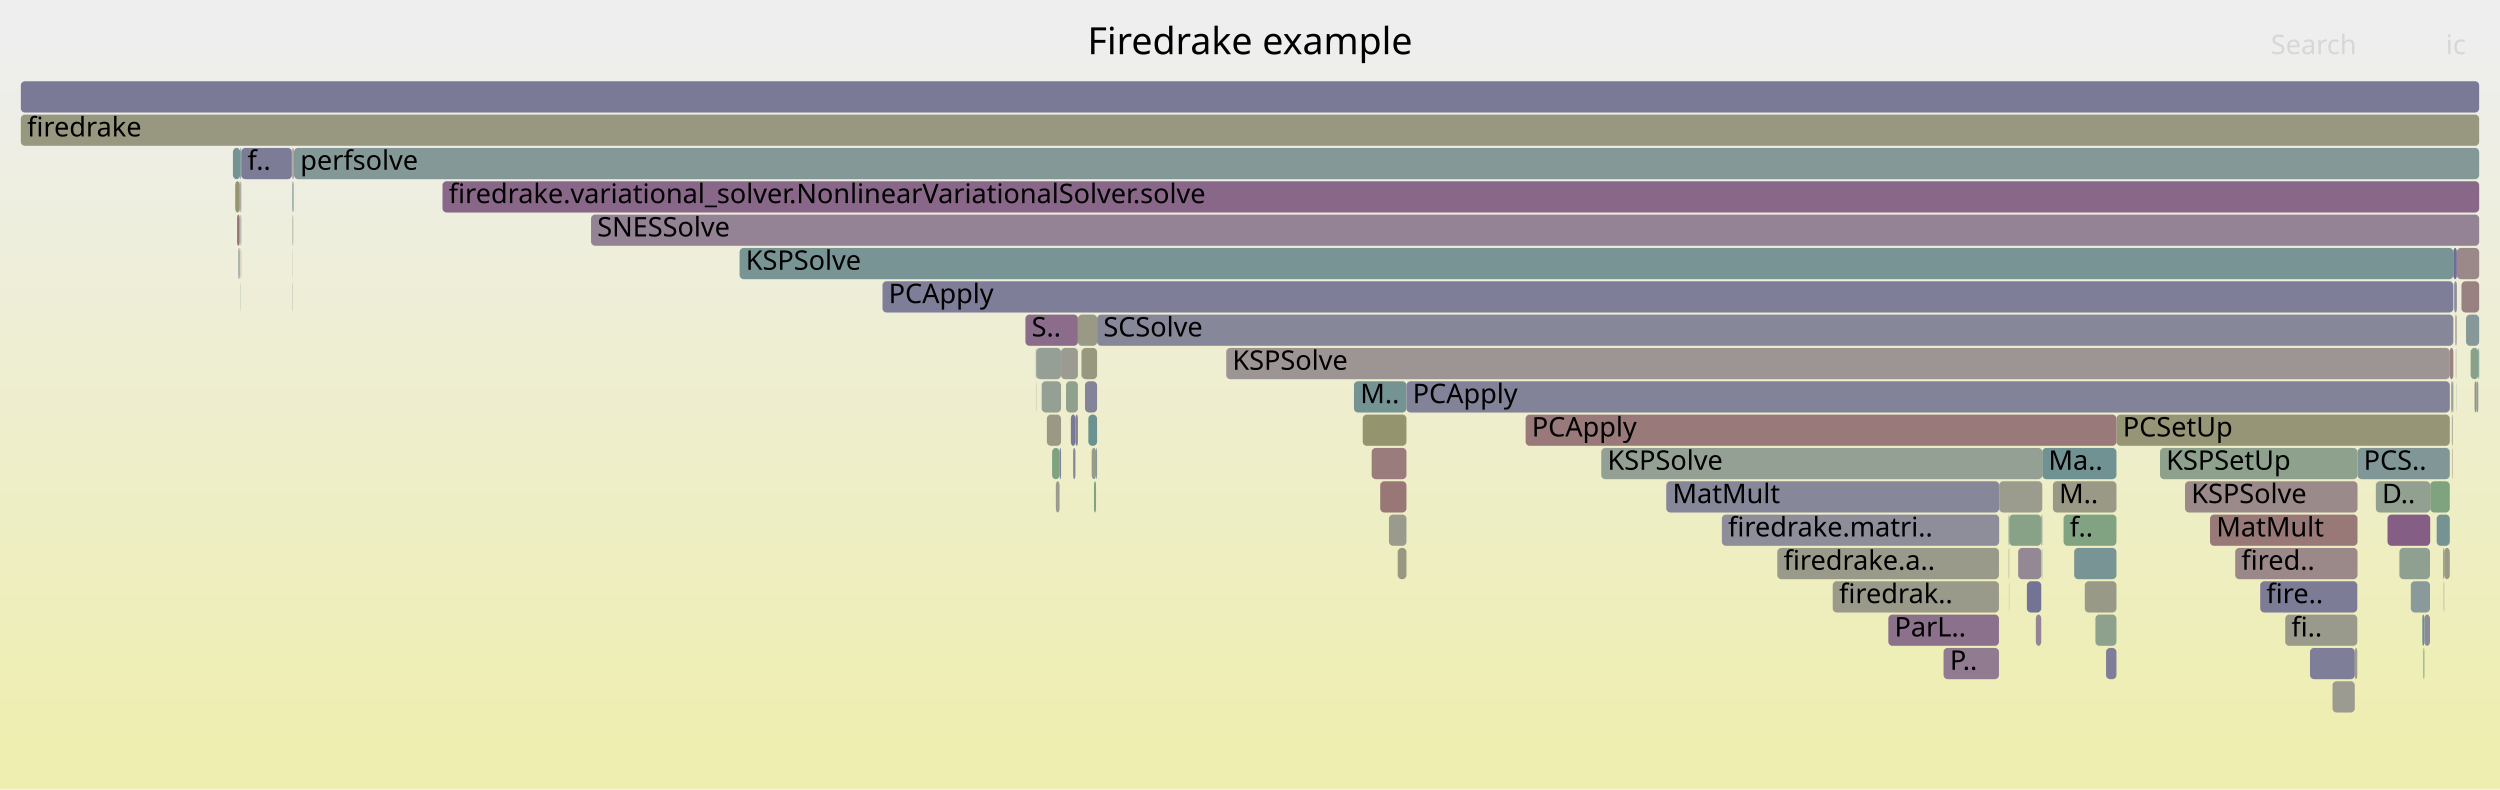
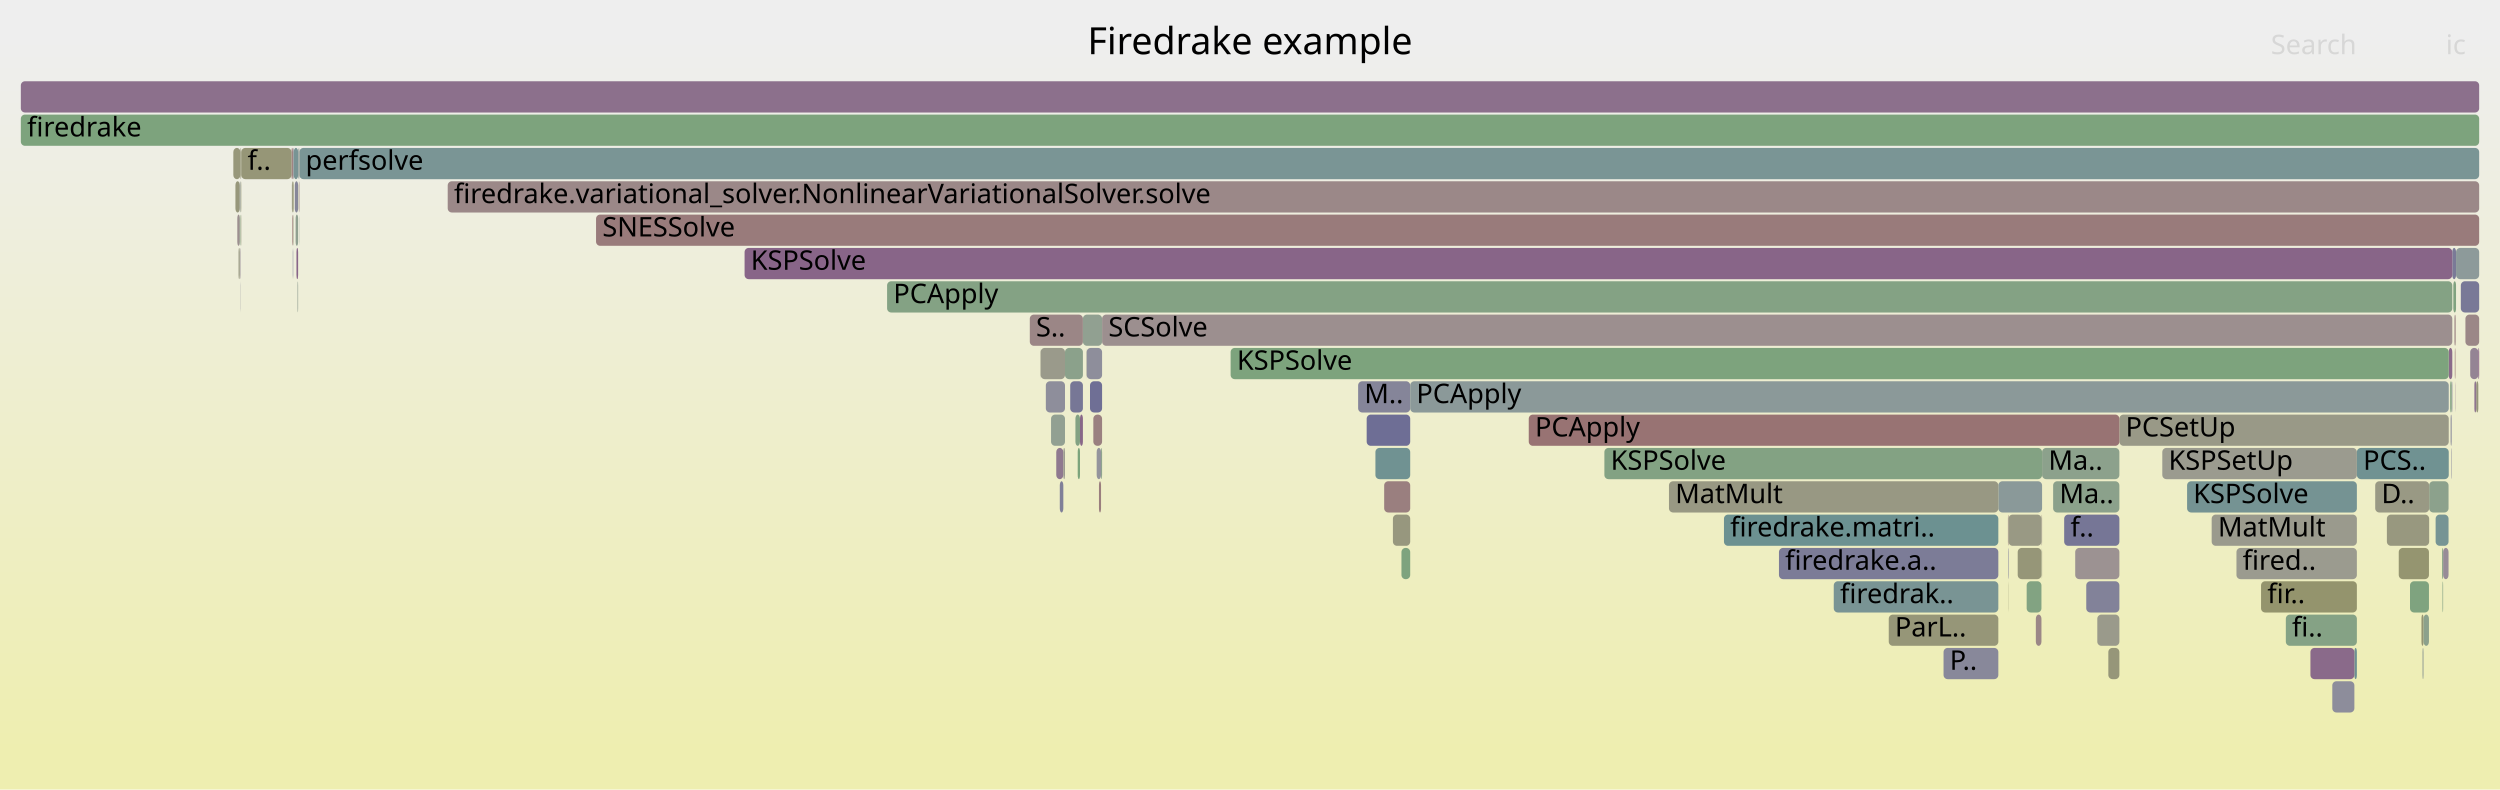
<svg xmlns="http://www.w3.org/2000/svg" version="1.1" width="1200" height="379" viewBox="0 0 1200 379">
  <defs>
    <linearGradient id="background" y1="0" y2="1" x1="0" x2="0">
      <stop stop-color="#eeeeee" offset="5%" />
      <stop stop-color="#eeeeb0" offset="95%" />
    </linearGradient>
  </defs>
  <style type="text/css">
	text { font-family:Verdana; font-size:13px; fill:rgb(0,0,0); }
	#search, #ignorecase { opacity:0.1; cursor:pointer; }
	#search:hover, #search.show, #ignorecase:hover, #ignorecase.show { opacity:1; }
	#subtitle { text-anchor:middle; font-color:rgb(160,160,160); }
	#title { text-anchor:middle; font-size:18px}
	#unzoom { cursor:pointer; }
	#frames &gt; *:hover { stroke:black; stroke-width:0.5; cursor:pointer; }
	.hide { display:none; }
	.parent { opacity:0.5; }
</style>
  <rect x="0.0" y="0" width="1200.0" height="379.0" fill="url(#background)" />
  <text id="title" x="600.00" y="26">Firedrake example</text>
  <text id="details" x="10.00" y="361"> </text>
  <text id="unzoom" x="10.00" y="26" class="hide">Reset Zoom</text>
  <text id="search" x="1090.00" y="26">Search</text>
  <text id="ignorecase" x="1174.00" y="26">ic</text>
  <text id="matched" x="1090.00" y="361"> </text>
  <g id="frames">
    <g>
-       <rect x="662.5" y="231" width="12.6" height="15.0" fill="rgb(152.942,119.221,119.221)" rx="2" ry="2" />
-       <text x="665.55" y="241.5" />
-     </g>
-     <g>
-       <rect x="141.1" y="71" width="1048.9" height="15.0" fill="rgb(133.247,151.583,151.583)" rx="2" ry="2" />
-       <text x="144.12" y="81.5">perfsolve</text>
-     </g>
-     <g>
-       <rect x="212.4" y="87" width="977.6" height="15.0" fill="rgb(136.52,102.957,136.52)" rx="2" ry="2" />
-       <text x="215.40" y="97.5">firedrake.variational_solver.NonlinearVariationalSolver.solve</text>
-     </g>
-     <g>
-       <rect x="355.0" y="119" width="822.6" height="15.0" fill="rgb(119.699,148.07,148.07)" rx="2" ry="2" />
-       <text x="357.96" y="129.5">KSPSolve</text>
-     </g>
-     <g>
-       <rect x="588.6" y="167" width="587.3" height="15.0" fill="rgb(156.678,147.867,147.867)" rx="2" ry="2" />
-       <text x="591.56" y="177.5">KSPSolve</text>
-     </g>
-     <g>
-       <rect x="1096.9" y="295" width="34.6" height="15.0" fill="rgb(154.369,154.369,140.405)" rx="2" ry="2" />
-       <text x="1099.85" y="305.5">fi..</text>
-     </g>
-     <g>
-       <rect x="1130.3" y="311" width="1.2" height="15.0" fill="rgb(154.979,154.979,143.359)" rx="2" ry="2" />
-       <text x="1133.31" y="321.5" />
-     </g>
-     <g>
-       <rect x="826.5" y="247" width="133.1" height="15.0" fill="rgb(142.276,142.276,154.957)" rx="2" ry="2" />
-       <text x="829.46" y="257.5">firedrake.matri..</text>
-     </g>
-     <g>
-       <rect x="1060.8" y="247" width="70.8" height="15.0" fill="rgb(153.068,120.189,120.189)" rx="2" ry="2" />
-       <text x="1063.84" y="257.5">MatMult</text>
-     </g>
-     <g>
-       <rect x="516.2" y="199" width="1.2" height="15.0" fill="rgb(130.164,130.164,152.612)" rx="2" ry="2" />
-       <text x="519.18" y="209.5" />
-     </g>
-     <g>
-       <rect x="1010.9" y="311" width="5.0" height="15.0" fill="rgb(125.874,125.874,151.782)" rx="2" ry="2" />
-       <text x="1013.86" y="321.5" />
-     </g>
-     <g>
-       <rect x="141.0" y="87" width="0.1" height="15.0" fill="rgb(123.963,123.963,151.412)" rx="2" ry="2" />
-       <text x="143.96" y="97.5" />
-     </g>
-     <g>
-       <rect x="515.1" y="215" width="1.1" height="15.0" fill="rgb(134.589,134.589,153.469)" rx="2" ry="2" />
-       <text x="518.11" y="225.5" />
-     </g>
-     <g>
-       <rect x="654.1" y="199" width="21.0" height="15.0" fill="rgb(148.333,148.333,111.154)" rx="2" ry="2" />
-       <text x="657.15" y="209.5" />
-     </g>
-     <g>
-       <rect x="115.3" y="71" width="0.5" height="15.0" fill="rgb(118.162,147.672,147.672)" rx="2" ry="2" />
-       <text x="118.32" y="81.5" />
-     </g>
-     <g>
-       <rect x="1108.8" y="311" width="21.5" height="15.0" fill="rgb(125.931,125.931,151.793)" rx="2" ry="2" />
-       <text x="1111.84" y="321.5" />
-     </g>
-     <g>
-       <rect x="526.1" y="215" width="0.5" height="15.0" fill="rgb(125.387,149.545,149.545)" rx="2" ry="2" />
-       <text x="529.08" y="225.5" />
-     </g>
-     <g>
-       <rect x="1187.8" y="183" width="0.8" height="15.0" fill="rgb(148.078,148.078,109.914)" rx="2" ry="2" />
-       <text x="1190.75" y="193.5" />
-     </g>
-     <g>
-       <rect x="115.8" y="71" width="24.3" height="15.0" fill="rgb(124.219,124.219,151.462)" rx="2" ry="2" />
-       <text x="118.78" y="81.5">f..</text>
-     </g>
-     <g>
-       <rect x="112.9" y="87" width="2.1" height="15.0" fill="rgb(148.708,148.708,112.967)" rx="2" ry="2" />
-       <text x="115.86" y="97.5" />
-     </g>
-     <g>
-       <rect x="141.0" y="103" width="0.1" height="15.0" fill="rgb(152.875,152.875,133.166)" rx="2" ry="2" />
-       <text x="144.02" y="113.5" />
-     </g>
-     <g>
-       <rect x="1173.0" y="279" width="0.2" height="15.0" fill="rgb(135.233,135.233,153.593)" rx="2" ry="2" />
-       <text x="1176.00" y="289.5" />
-     </g>
-     <g>
-       <rect x="985.4" y="231" width="30.5" height="15.0" fill="rgb(152.785,152.785,132.729)" rx="2" ry="2" />
-       <text x="988.36" y="241.5">M..</text>
-     </g>
-     <g>
-       <rect x="1176.5" y="183" width="0.2" height="15.0" fill="rgb(113.718,146.52,146.52)" rx="2" ry="2" />
-       <text x="1179.51" y="193.5" />
-     </g>
-     <g>
-       <rect x="649.9" y="183" width="25.2" height="15.0" fill="rgb(116.243,147.174,147.174)" rx="2" ry="2" />
-       <text x="652.94" y="193.5">M..</text>
-     </g>
-     <g>
-       <rect x="1181.5" y="135" width="8.5" height="15.0" fill="rgb(154.212,128.955,128.955)" rx="2" ry="2" />
-       <text x="1184.46" y="145.5" />
-     </g>
-     <g>
-       <rect x="519.1" y="167" width="0.1" height="15.0" fill="rgb(137.808,106.258,137.808)" rx="2" ry="2" />
-       <text x="522.10" y="177.5" />
-     </g>
-     <g>
-       <rect x="140.9" y="71" width="0.2" height="15.0" fill="rgb(152.438,115.359,115.359)" rx="2" ry="2" />
-       <text x="143.90" y="81.5" />
-     </g>
-     <g>
-       <rect x="1072.9" y="263" width="58.7" height="15.0" fill="rgb(155.138,136.059,136.059)" rx="2" ry="2" />
-       <text x="1075.85" y="273.5">fired..</text>
-     </g>
-     <g>
-       <rect x="675.1" y="183" width="500.8" height="15.0" fill="rgb(130.015,130.015,152.584)" rx="2" ry="2" />
-       <text x="678.09" y="193.5">PCApply</text>
-     </g>
-     <g>
-       <rect x="115.0" y="87" width="0.3" height="15.0" fill="rgb(113.13,146.367,146.367)" rx="2" ry="2" />
-       <text x="118.02" y="97.5" />
-     </g>
-     <g>
-       <rect x="1177.6" y="119" width="1.7" height="15.0" fill="rgb(110.329,110.329,148.773)" rx="2" ry="2" />
-       <text x="1180.58" y="129.5" />
-     </g>
-     <g>
-       <rect x="980.1" y="263" width="0.2" height="15.0" fill="rgb(144.188,160.249,144.188)" rx="2" ry="2" />
-       <text x="983.10" y="273.5" />
-     </g>
-     <g>
-       <rect x="514.0" y="199" width="2.2" height="15.0" fill="rgb(120.173,120.173,150.679)" rx="2" ry="2" />
-       <text x="517.02" y="209.5" />
-     </g>
-     <g>
-       <rect x="980.0" y="247" width="0.3" height="15.0" fill="rgb(129.354,129.354,152.456)" rx="2" ry="2" />
-       <text x="982.99" y="257.5" />
-     </g>
-     <g>
-       <rect x="670.9" y="263" width="4.2" height="15.0" fill="rgb(151.82,151.82,128.052)" rx="2" ry="2" />
-       <text x="673.92" y="273.5" />
-     </g>
-     <g>
-       <rect x="1177.1" y="215" width="0.2" height="15.0" fill="rgb(153.417,122.864,122.864)" rx="2" ry="2" />
-       <text x="1180.14" y="225.5" />
-     </g>
-     <g>
-       <rect x="115.7" y="119" width="0.1" height="15.0" fill="rgb(155.146,155.146,144.171)" rx="2" ry="2" />
-       <text x="118.65" y="129.5" />
-     </g>
-     <g>
-       <rect x="1169.6" y="247" width="6.3" height="15.0" fill="rgb(116.948,147.357,147.357)" rx="2" ry="2" />
-       <text x="1172.64" y="257.5" />
-     </g>
-     <g>
-       <rect x="1178.0" y="135" width="1.3" height="15.0" fill="rgb(141.339,141.339,154.775)" rx="2" ry="2" />
-       <text x="1181.05" y="145.5" />
-     </g>
-     <g>
-       <rect x="1162.7" y="295" width="1.0" height="15.0" fill="rgb(107.207,144.831,144.831)" rx="2" ry="2" />
-       <text x="1165.66" y="305.5" />
-     </g>
-     <g>
-       <rect x="1178.8" y="167" width="0.2" height="15.0" fill="rgb(138.107,152.843,152.843)" rx="2" ry="2" />
-       <text x="1181.81" y="177.5" />
-     </g>
-     <g>
-       <rect x="1166.5" y="231" width="9.4" height="15.0" fill="rgb(126.674,163.1,126.674)" rx="2" ry="2" />
-       <text x="1169.53" y="241.5" />
-     </g>
-     <g>
-       <rect x="497.2" y="167" width="0.2" height="15.0" fill="rgb(134.44,134.44,153.44)" rx="2" ry="2" />
-       <text x="500.18" y="177.5" />
-     </g>
-     <g>
-       <rect x="964.4" y="247" width="15.4" height="15.0" fill="rgb(135.022,161.741,135.022)" rx="2" ry="2" />
-       <text x="967.44" y="257.5" />
-     </g>
-     <g>
-       <rect x="990.5" y="247" width="25.4" height="15.0" fill="rgb(129.178,162.692,129.178)" rx="2" ry="2" />
-       <text x="993.47" y="257.5">f..</text>
-     </g>
-     <g>
-       <rect x="1146.0" y="247" width="20.5" height="15.0" fill="rgb(133.121,94.249,133.121)" rx="2" ry="2" />
-       <text x="1148.98" y="257.5" />
-     </g>
-     <g>
-       <rect x="526.6" y="151" width="651.0" height="15.0" fill="rgb(135.141,135.141,153.576)" rx="2" ry="2" />
-       <text x="529.63" y="161.5">SCSolve</text>
-     </g>
-     <g>
-       <rect x="879.7" y="279" width="79.8" height="15.0" fill="rgb(153.77,153.77,137.501)" rx="2" ry="2" />
-       <text x="882.75" y="289.5">firedrak..</text>
-     </g>
-     <g>
-       <rect x="115.2" y="135" width="0.1" height="15.0" fill="rgb(112.707,146.257,146.257)" rx="2" ry="2" />
-       <text x="118.20" y="145.5" />
-     </g>
-     <g>
-       <rect x="1175.9" y="167" width="1.7" height="15.0" fill="rgb(154.333,129.886,129.886)" rx="2" ry="2" />
-       <text x="1178.95" y="177.5" />
-     </g>
-     <g>
-       <rect x="1119.6" y="327" width="10.7" height="15.0" fill="rgb(155.307,155.307,144.951)" rx="2" ry="2" />
-       <text x="1122.59" y="337.5" />
-     </g>
-     <g>
-       <rect x="524.0" y="215" width="2.1" height="15.0" fill="rgb(153.551,153.551,136.439)" rx="2" ry="2" />
-       <text x="527.02" y="225.5" />
-     </g>
-     <g>
-       <rect x="1048.8" y="231" width="82.8" height="15.0" fill="rgb(155.354,137.717,137.717)" rx="2" ry="2" />
-       <text x="1051.82" y="241.5">KSPSolve</text>
-     </g>
-     <g>
-       <rect x="1178.7" y="151" width="0.3" height="15.0" fill="rgb(130.792,150.946,150.946)" rx="2" ry="2" />
-       <text x="1181.74" y="161.5" />
-     </g>
-     <g>
-       <rect x="964.2" y="263" width="0.2" height="15.0" fill="rgb(154.939,134.532,134.532)" rx="2" ry="2" />
-       <text x="967.21" y="273.5" />
-     </g>
-     <g>
-       <rect x="509.3" y="167" width="8.1" height="15.0" fill="rgb(155.377,155.377,145.289)" rx="2" ry="2" />
-       <text x="512.32" y="177.5" />
-     </g>
-     <g>
-       <rect x="768.6" y="215" width="211.7" height="15.0" fill="rgb(148.215,159.593,148.215)" rx="2" ry="2" />
-       <text x="771.59" y="225.5">KSPSolve</text>
-     </g>
-     <g>
-       <rect x="972.9" y="279" width="6.9" height="15.0" fill="rgb(114.982,114.982,149.674)" rx="2" ry="2" />
-       <text x="975.93" y="289.5" />
-     </g>
-     <g>
-       <rect x="140.7" y="87" width="0.2" height="15.0" fill="rgb(154.634,132.194,132.194)" rx="2" ry="2" />
-       <text x="143.74" y="97.5" />
-     </g>
-     <g>
-       <rect x="115.1" y="119" width="0.2" height="15.0" fill="rgb(152.648,116.965,116.965)" rx="2" ry="2" />
-       <text x="118.14" y="129.5" />
-     </g>
-     <g>
-       <rect x="1172.8" y="263" width="0.4" height="15.0" fill="rgb(152.061,112.471,112.471)" rx="2" ry="2" />
-       <text x="1175.75" y="273.5" />
-     </g>
-     <g>
-       <rect x="964.1" y="247" width="0.3" height="15.0" fill="rgb(144.444,160.207,144.444)" rx="2" ry="2" />
-       <text x="967.10" y="257.5" />
-     </g>
-     <g>
-       <rect x="1176.9" y="199" width="0.4" height="15.0" fill="rgb(155.68,155.68,146.755)" rx="2" ry="2" />
-       <text x="1179.88" y="209.5" />
-     </g>
-     <g>
-       <rect x="497.4" y="167" width="11.9" height="15.0" fill="rgb(149.798,159.335,149.798)" rx="2" ry="2" />
-       <text x="500.45" y="177.5" />
-     </g>
-     <g>
-       <rect x="964.3" y="279" width="0.1" height="15.0" fill="rgb(142.742,118.902,142.742)" rx="2" ry="2" />
-       <text x="967.30" y="289.5" />
-     </g>
-     <g>
-       <rect x="283.7" y="103" width="906.3" height="15.0" fill="rgb(147.655,131.491,147.655)" rx="2" ry="2" />
-       <text x="286.68" y="113.5">SNESSolve</text>
-     </g>
-     <g>
-       <rect x="1140.4" y="231" width="26.1" height="15.0" fill="rgb(144.926,160.128,144.926)" rx="2" ry="2" />
-       <text x="1143.37" y="241.5">D..</text>
-     </g>
-     <g>
-       <rect x="1015.9" y="199" width="160.0" height="15.0" fill="rgb(149.773,149.773,118.13)" rx="2" ry="2" />
-       <text x="1018.95" y="209.5">PCSetUp</text>
-     </g>
-     <g>
-       <rect x="799.8" y="231" width="159.8" height="15.0" fill="rgb(135.367,135.367,153.619)" rx="2" ry="2" />
-       <text x="802.79" y="241.5">MatMult</text>
-     </g>
-     <g>
-       <rect x="1151.7" y="263" width="14.7" height="15.0" fill="rgb(144.313,160.228,144.313)" rx="2" ry="2" />
-       <text x="1154.66" y="273.5" />
-     </g>
-     <g>
-       <rect x="1163.2" y="311" width="0.5" height="15.0" fill="rgb(133.563,161.978,133.563)" rx="2" ry="2" />
-       <text x="1166.19" y="321.5" />
-     </g>
-     <g>
-       <rect x="111.8" y="71" width="3.5" height="15.0" fill="rgb(116.434,147.224,147.224)" rx="2" ry="2" />
-       <text x="114.84" y="81.5" />
-     </g>
-     <g>
-       <rect x="505.0" y="215" width="3.6" height="15.0" fill="rgb(127.11,163.029,127.11)" rx="2" ry="2" />
-       <text x="508.05" y="225.5" />
-     </g>
-     <g>
-       <rect x="1163.7" y="295" width="2.7" height="15.0" fill="rgb(138.049,138.049,154.139)" rx="2" ry="2" />
-       <text x="1166.68" y="305.5" />
-     </g>
-     <g>
-       <rect x="959.6" y="231" width="20.7" height="15.0" fill="rgb(154.757,154.757,142.286)" rx="2" ry="2" />
-       <text x="962.57" y="241.5" />
-     </g>
-     <g>
-       <rect x="732.3" y="199" width="283.6" height="15.0" fill="rgb(153.225,121.39,121.39)" rx="2" ry="2" />
-       <text x="735.26" y="209.5">PCApply</text>
-     </g>
-     <g>
-       <rect x="1176.7" y="183" width="0.6" height="15.0" fill="rgb(131.369,151.096,151.096)" rx="2" ry="2" />
-       <text x="1179.67" y="193.5" />
-     </g>
-     <g>
-       <rect x="1179.3" y="119" width="10.7" height="15.0" fill="rgb(155.227,136.737,136.737)" rx="2" ry="2" />
-       <text x="1182.26" y="129.5" />
-     </g>
-     <g>
-       <rect x="115.5" y="103" width="0.3" height="15.0" fill="rgb(144.721,144.721,155.43)" rx="2" ry="2" />
-       <text x="118.54" y="113.5" />
-     </g>
-     <g>
-       <rect x="115.1" y="103" width="0.2" height="15.0" fill="rgb(155.434,138.329,138.329)" rx="2" ry="2" />
-       <text x="118.08" y="113.5" />
-     </g>
-     <g>
-       <rect x="500.0" y="183" width="9.3" height="15.0" fill="rgb(147.567,159.698,147.567)" rx="2" ry="2" />
-       <text x="502.98" y="193.5" />
-     </g>
-     <g>
-       <rect x="1188.6" y="183" width="1.0" height="15.0" fill="rgb(146.605,155.046,155.046)" rx="2" ry="2" />
-       <text x="1191.64" y="193.5" />
-     </g>
-     <g>
-       <rect x="1178.9" y="183" width="0.1" height="15.0" fill="rgb(128.485,150.348,150.348)" rx="2" ry="2" />
-       <text x="1181.88" y="193.5" />
-     </g>
-     <g>
-       <rect x="1000.7" y="279" width="15.2" height="15.0" fill="rgb(153.357,153.357,135.497)" rx="2" ry="2" />
-       <text x="1003.67" y="289.5" />
-     </g>
-     <g>
-       <rect x="1173.2" y="263" width="2.7" height="15.0" fill="rgb(153.339,153.339,135.414)" rx="2" ry="2" />
-       <text x="1176.24" y="273.5" />
-     </g>
-     <g>
-       <rect x="115.4" y="87" width="0.4" height="15.0" fill="rgb(155.45,138.447,138.447)" rx="2" ry="2" />
-       <text x="118.43" y="97.5" />
-     </g>
-     <g>
-       <rect x="1157.2" y="279" width="9.2" height="15.0" fill="rgb(138.442,152.929,152.929)" rx="2" ry="2" />
-       <text x="1160.15" y="289.5" />
-     </g>
-     <g>
-       <rect x="140.4" y="119" width="0.1" height="15.0" fill="rgb(152.382,152.382,130.773)" rx="2" ry="2" />
-       <text x="143.36" y="129.5" />
-     </g>
-     <g>
-       <rect x="1131.6" y="215" width="44.3" height="15.0" fill="rgb(129.137,150.517,150.517)" rx="2" ry="2" />
-       <text x="1134.55" y="225.5">PCS..</text>
-     </g>
-     <g>
-       <rect x="977.2" y="295" width="2.6" height="15.0" fill="rgb(147.697,131.599,147.697)" rx="2" ry="2" />
-       <text x="980.19" y="305.5" />
-     </g>
-     <g>
-       <rect x="140.2" y="87" width="0.3" height="15.0" fill="rgb(120.913,148.385,148.385)" rx="2" ry="2" />
-       <text x="143.20" y="97.5" />
-     </g>
-     <g>
-       <rect x="979.9" y="263" width="0.1" height="15.0" fill="rgb(137.193,161.387,137.193)" rx="2" ry="2" />
-       <text x="982.85" y="273.5" />
-     </g>
-     <g>
-       <rect x="666.7" y="247" width="8.4" height="15.0" fill="rgb(154.393,154.393,140.522)" rx="2" ry="2" />
-       <text x="669.74" y="257.5" />
-     </g>
-     <g>
-       <rect x="1178.5" y="151" width="0.2" height="15.0" fill="rgb(145.712,154.814,154.814)" rx="2" ry="2" />
-       <text x="1181.52" y="161.5" />
-     </g>
-     <g>
-       <rect x="10.0" y="39" width="1180.0" height="15.0" fill="rgb(121.728,121.728,150.98)" rx="2" ry="2" />
+       <rect x="1176.0" y="183" width="0.1" height="15.0" fill="rgb(145.029,154.637,154.637)" rx="2" ry="2" />
+       <text x="1178.96" y="193.5" />
+     </g>
+     <g>
+       <rect x="142.8" y="135" width="0.3" height="15.0" fill="rgb(146.871,159.812,146.871)" rx="2" ry="2" />
+       <text x="145.75" y="145.5" />
+     </g>
+     <g>
+       <rect x="651.9" y="183" width="25.0" height="15.0" fill="rgb(132.922,132.922,153.146)" rx="2" ry="2" />
+       <text x="654.87" y="193.5">M..</text>
+     </g>
+     <g>
+       <rect x="1001.4" y="279" width="15.9" height="15.0" fill="rgb(130.275,130.275,152.634)" rx="2" ry="2" />
+       <text x="1004.42" y="289.5" />
+     </g>
+     <g>
+       <rect x="511.2" y="167" width="8.6" height="15.0" fill="rgb(138.896,161.11,138.896)" rx="2" ry="2" />
+       <text x="514.17" y="177.5" />
+     </g>
+     <g>
+       <rect x="524.8" y="199" width="4.2" height="15.0" fill="rgb(154.086,127.989,127.989)" rx="2" ry="2" />
+       <text x="527.82" y="209.5" />
+     </g>
+     <g>
+       <rect x="1178.4" y="167" width="0.2" height="15.0" fill="rgb(152.539,116.133,116.133)" rx="2" ry="2" />
+       <text x="1181.42" y="177.5" />
+     </g>
+     <g>
+       <rect x="1017.3" y="199" width="158.1" height="15.0" fill="rgb(153.318,153.318,135.312)" rx="2" ry="2" />
+       <text x="1020.27" y="209.5">PCSetUp</text>
+     </g>
+     <g>
+       <rect x="972.8" y="279" width="7.1" height="15.0" fill="rgb(129.625,162.619,129.625)" rx="2" ry="2" />
+       <text x="975.84" y="289.5" />
+     </g>
+     <g>
+       <rect x="1073.5" y="263" width="57.8" height="15.0" fill="rgb(154.949,154.949,143.214)" rx="2" ry="2" />
+       <text x="1076.48" y="273.5">fired..</text>
+     </g>
+     <g>
+       <rect x="113.0" y="87" width="2.1" height="15.0" fill="rgb(150.795,150.795,123.082)" rx="2" ry="2" />
+       <text x="116.02" y="97.5" />
+     </g>
+     <g>
+       <rect x="521.6" y="167" width="7.4" height="15.0" fill="rgb(142.284,142.284,154.958)" rx="2" ry="2" />
+       <text x="524.62" y="177.5" />
+     </g>
+     <g>
+       <rect x="1097.2" y="295" width="34.1" height="15.0" fill="rgb(132.736,162.113,132.736)" rx="2" ry="2" />
+       <text x="1100.15" y="305.5">fi..</text>
+     </g>
+     <g>
+       <rect x="963.9" y="263" width="0.2" height="15.0" fill="rgb(111.837,111.837,149.065)" rx="2" ry="2" />
+       <text x="966.93" y="273.5" />
+     </g>
+     <g>
+       <rect x="977.2" y="295" width="2.7" height="15.0" fill="rgb(155.065,135.497,135.497)" rx="2" ry="2" />
+       <text x="980.21" y="305.5" />
+     </g>
+     <g>
+       <rect x="1037.9" y="215" width="93.4" height="15.0" fill="rgb(154.967,154.967,143.3)" rx="2" ry="2" />
+       <text x="1040.90" y="225.5">KSPSetUp</text>
+     </g>
+     <g>
+       <rect x="1177.6" y="135" width="1.3" height="15.0" fill="rgb(128.468,162.808,128.468)" rx="2" ry="2" />
+       <text x="1180.59" y="145.5" />
+     </g>
+     <g>
+       <rect x="140.7" y="87" width="0.3" height="15.0" fill="rgb(148.196,148.196,110.489)" rx="2" ry="2" />
+       <text x="143.73" y="97.5" />
+     </g>
+     <g>
+       <rect x="140.6" y="71" width="0.4" height="15.0" fill="rgb(147.703,147.703,156.007)" rx="2" ry="2" />
+       <text x="143.65" y="81.5" />
+     </g>
+     <g>
+       <rect x="664.4" y="231" width="12.5" height="15.0" fill="rgb(153.985,127.217,127.217)" rx="2" ry="2" />
+       <text x="667.40" y="241.5" />
+     </g>
+     <g>
+       <rect x="140.1" y="87" width="0.5" height="15.0" fill="rgb(151.414,151.414,126.082)" rx="2" ry="2" />
+       <text x="143.08" y="97.5" />
+     </g>
+     <g>
+       <rect x="1166.0" y="231" width="9.3" height="15.0" fill="rgb(139.633,160.99,139.633)" rx="2" ry="2" />
+       <text x="1169.03" y="241.5" />
+     </g>
+     <g>
+       <rect x="286.1" y="103" width="903.9" height="15.0" fill="rgb(153.402,122.749,122.749)" rx="2" ry="2" />
+       <text x="289.14" y="113.5">SNESSolve</text>
+     </g>
+     <g>
+       <rect x="980.1" y="263" width="0.1" height="15.0" fill="rgb(153.524,123.687,123.687)" rx="2" ry="2" />
+       <text x="983.11" y="273.5" />
+     </g>
+     <g>
+       <rect x="507.0" y="215" width="3.4" height="15.0" fill="rgb(143.43,120.665,143.43)" rx="2" ry="2" />
+       <text x="509.99" y="225.5" />
+     </g>
+     <g>
+       <rect x="1172.4" y="279" width="0.3" height="15.0" fill="rgb(131.582,162.301,131.582)" rx="2" ry="2" />
+       <text x="1175.44" y="289.5" />
+     </g>
+     <g>
+       <rect x="513.7" y="183" width="6.1" height="15.0" fill="rgb(119.17,119.17,150.485)" rx="2" ry="2" />
+       <text x="516.69" y="193.5" />
+     </g>
+     <g>
+       <rect x="979.9" y="263" width="0.1" height="15.0" fill="rgb(131.826,162.261,131.826)" rx="2" ry="2" />
+       <text x="982.92" y="273.5" />
+     </g>
+     <g>
+       <rect x="10.0" y="39" width="1180.0" height="15.0" fill="rgb(140.089,112.104,140.089)" rx="2" ry="2" />
      <text x="13.00" y="49.5" />
    </g>
    <g>
-       <rect x="1177.3" y="183" width="0.3" height="15.0" fill="rgb(154.518,131.306,131.306)" rx="2" ry="2" />
-       <text x="1180.32" y="193.5" />
-     </g>
-     <g>
-       <rect x="114.4" y="119" width="0.6" height="15.0" fill="rgb(142.768,154.051,154.051)" rx="2" ry="2" />
-       <text x="117.41" y="129.5" />
-     </g>
-     <g>
-       <rect x="1179.0" y="151" width="0.2" height="15.0" fill="rgb(154.057,127.774,127.774)" rx="2" ry="2" />
-       <text x="1182.03" y="161.5" />
-     </g>
-     <g>
-       <rect x="658.4" y="215" width="16.7" height="15.0" fill="rgb(153.611,124.35,124.35)" rx="2" ry="2" />
-       <text x="661.35" y="225.5" />
-     </g>
-     <g>
-       <rect x="979.8" y="247" width="0.2" height="15.0" fill="rgb(140.548,153.475,153.475)" rx="2" ry="2" />
-       <text x="982.79" y="257.5" />
-     </g>
-     <g>
-       <rect x="906.4" y="295" width="53.1" height="15.0" fill="rgb(140.391,112.877,140.391)" rx="2" ry="2" />
-       <text x="909.36" y="305.5">ParL..</text>
-     </g>
-     <g>
-       <rect x="511.7" y="183" width="5.7" height="15.0" fill="rgb(142.789,160.476,142.789)" rx="2" ry="2" />
-       <text x="514.67" y="193.5" />
-     </g>
-     <g>
-       <rect x="932.9" y="311" width="26.6" height="15.0" fill="rgb(144.19,122.613,144.19)" rx="2" ry="2" />
-       <text x="935.94" y="321.5">P..</text>
-     </g>
-     <g>
-       <rect x="525.1" y="231" width="1.0" height="15.0" fill="rgb(129.867,162.58,129.867)" rx="2" ry="2" />
-       <text x="528.06" y="241.5" />
-     </g>
-     <g>
-       <rect x="140.1" y="71" width="0.4" height="15.0" fill="rgb(156.068,143.192,143.192)" rx="2" ry="2" />
-       <text x="143.12" y="81.5" />
-     </g>
-     <g>
-       <rect x="492.2" y="151" width="25.2" height="15.0" fill="rgb(139.043,109.423,139.043)" rx="2" ry="2" />
-       <text x="495.17" y="161.5">S..</text>
-     </g>
-     <g>
-       <rect x="10.0" y="55" width="1180.0" height="15.0" fill="rgb(151.773,151.773,127.824)" rx="2" ry="2" />
+       <rect x="1175.4" y="167" width="1.7" height="15.0" fill="rgb(137.742,106.089,137.742)" rx="2" ry="2" />
+       <text x="1178.36" y="177.5" />
+     </g>
+     <g>
+       <rect x="504.5" y="199" width="6.7" height="15.0" fill="rgb(145.588,160.02,145.588)" rx="2" ry="2" />
+       <text x="507.50" y="209.5" />
+     </g>
+     <g>
+       <rect x="1006.7" y="295" width="10.6" height="15.0" fill="rgb(154.075,154.075,138.978)" rx="2" ry="2" />
+       <text x="1009.71" y="305.5" />
+     </g>
+     <g>
+       <rect x="906.6" y="295" width="52.6" height="15.0" fill="rgb(150.236,150.236,120.372)" rx="2" ry="2" />
+       <text x="909.56" y="305.5">ParL..</text>
+     </g>
+     <g>
+       <rect x="1119.5" y="327" width="10.6" height="15.0" fill="rgb(140.704,140.704,154.652)" rx="2" ry="2" />
+       <text x="1122.54" y="337.5" />
+     </g>
+     <g>
+       <rect x="1130.1" y="311" width="1.2" height="15.0" fill="rgb(108.683,145.214,145.214)" rx="2" ry="2" />
+       <text x="1133.08" y="321.5" />
+     </g>
+     <g>
+       <rect x="494.3" y="151" width="25.5" height="15.0" fill="rgb(154.872,134.02,134.02)" rx="2" ry="2" />
+       <text x="497.28" y="161.5">S..</text>
+     </g>
+     <g>
+       <rect x="963.8" y="247" width="0.3" height="15.0" fill="rgb(154.174,128.67,128.67)" rx="2" ry="2" />
+       <text x="966.82" y="257.5" />
+     </g>
+     <g>
+       <rect x="1178.3" y="151" width="0.3" height="15.0" fill="rgb(155.258,136.976,136.976)" rx="2" ry="2" />
+       <text x="1181.34" y="161.5" />
+     </g>
+     <g>
+       <rect x="1185.7" y="167" width="3.9" height="15.0" fill="rgb(148.011,132.404,148.011)" rx="2" ry="2" />
+       <text x="1188.70" y="177.5" />
+     </g>
+     <g>
+       <rect x="1172.2" y="263" width="0.5" height="15.0" fill="rgb(135.124,161.724,135.124)" rx="2" ry="2" />
+       <text x="1175.20" y="273.5" />
+     </g>
+     <g>
+       <rect x="996.1" y="263" width="21.2" height="15.0" fill="rgb(156.383,145.601,145.601)" rx="2" ry="2" />
+       <text x="999.14" y="273.5" />
+     </g>
+     <g>
+       <rect x="979.9" y="247" width="0.1" height="15.0" fill="rgb(136.289,161.534,136.289)" rx="2" ry="2" />
+       <text x="982.86" y="257.5" />
+     </g>
+     <g>
+       <rect x="139.9" y="71" width="0.7" height="15.0" fill="rgb(153.299,121.962,121.962)" rx="2" ry="2" />
+       <text x="142.89" y="81.5" />
+     </g>
+     <g>
+       <rect x="1140.1" y="231" width="25.9" height="15.0" fill="rgb(152.578,152.578,131.726)" rx="2" ry="2" />
+       <text x="1143.10" y="241.5">D..</text>
+     </g>
+     <g>
+       <rect x="1189.6" y="167" width="0.4" height="15.0" fill="rgb(132.812,93.457,132.812)" rx="2" ry="2" />
+       <text x="1192.63" y="177.5" />
+     </g>
+     <g>
+       <rect x="115.4" y="71" width="0.4" height="15.0" fill="rgb(149.866,149.866,118.584)" rx="2" ry="2" />
+       <text x="118.38" y="81.5" />
+     </g>
+     <g>
+       <rect x="516.2" y="199" width="2.2" height="15.0" fill="rgb(130.85,162.42,130.85)" rx="2" ry="2" />
+       <text x="519.21" y="209.5" />
+     </g>
+     <g>
+       <rect x="853.9" y="263" width="105.3" height="15.0" fill="rgb(123.59,123.59,151.34)" rx="2" ry="2" />
+       <text x="856.89" y="273.5">firedrake.a..</text>
+     </g>
+     <g>
+       <rect x="113.9" y="103" width="1.2" height="15.0" fill="rgb(155.98,142.516,142.516)" rx="2" ry="2" />
+       <text x="116.92" y="113.5" />
+     </g>
+     <g>
+       <rect x="964.0" y="279" width="0.1" height="15.0" fill="rgb(149.464,149.464,116.632)" rx="2" ry="2" />
+       <text x="967.00" y="289.5" />
+     </g>
+     <g>
+       <rect x="1183.4" y="151" width="6.6" height="15.0" fill="rgb(154.969,134.76,134.76)" rx="2" ry="2" />
+       <text x="1186.43" y="161.5" />
+     </g>
+     <g>
+       <rect x="529.0" y="151" width="648.1" height="15.0" fill="rgb(156.014,142.777,142.777)" rx="2" ry="2" />
+       <text x="532.04" y="161.5">SCSolve</text>
+     </g>
+     <g>
+       <rect x="510.4" y="215" width="0.8" height="15.0" fill="rgb(154.947,154.947,143.204)" rx="2" ry="2" />
+       <text x="513.41" y="225.5" />
+     </g>
+     <g>
+       <rect x="1177.1" y="119" width="1.8" height="15.0" fill="rgb(122.039,122.039,151.04)" rx="2" ry="2" />
+       <text x="1180.08" y="129.5" />
+     </g>
+     <g>
+       <rect x="590.7" y="167" width="584.7" height="15.0" fill="rgb(125.273,163.328,125.273)" rx="2" ry="2" />
+       <text x="593.74" y="177.5">KSPSolve</text>
+     </g>
+     <g>
+       <rect x="990.8" y="247" width="26.5" height="15.0" fill="rgb(118.204,118.204,150.298)" rx="2" ry="2" />
+       <text x="993.84" y="257.5">f..</text>
+     </g>
+     <g>
+       <rect x="115.8" y="71" width="24.1" height="15.0" fill="rgb(149.904,149.904,118.764)" rx="2" ry="2" />
+       <text x="118.83" y="81.5">f..</text>
+     </g>
+     <g>
+       <rect x="1162.3" y="295" width="1.0" height="15.0" fill="rgb(149.088,149.088,114.81)" rx="2" ry="2" />
+       <text x="1165.33" y="305.5" />
+     </g>
+     <g>
+       <rect x="1176.8" y="183" width="0.3" height="15.0" fill="rgb(115.216,115.216,149.719)" rx="2" ry="2" />
+       <text x="1179.81" y="193.5" />
+     </g>
+     <g>
+       <rect x="1012.0" y="311" width="5.3" height="15.0" fill="rgb(150.443,150.443,121.376)" rx="2" ry="2" />
+       <text x="1014.99" y="321.5" />
+     </g>
+     <g>
+       <rect x="140.5" y="119" width="0.1" height="15.0" fill="rgb(121.555,121.555,150.946)" rx="2" ry="2" />
+       <text x="143.49" y="129.5" />
+     </g>
+     <g>
+       <rect x="115.3" y="135" width="0.1" height="15.0" fill="rgb(141.068,141.068,154.723)" rx="2" ry="2" />
+       <text x="118.26" y="145.5" />
+     </g>
+     <g>
+       <rect x="143.6" y="103" width="0.1" height="15.0" fill="rgb(141.804,160.637,141.804)" rx="2" ry="2" />
+       <text x="146.56" y="113.5" />
+     </g>
+     <g>
+       <rect x="1162.8" y="311" width="0.5" height="15.0" fill="rgb(149.341,159.41,149.341)" rx="2" ry="2" />
+       <text x="1165.82" y="321.5" />
+     </g>
+     <g>
+       <rect x="1188.6" y="183" width="1.0" height="15.0" fill="rgb(150.289,150.289,120.631)" rx="2" ry="2" />
+       <text x="1191.65" y="193.5" />
+     </g>
+     <g>
+       <rect x="959.2" y="231" width="21.0" height="15.0" fill="rgb(138.162,152.857,152.857)" rx="2" ry="2" />
+       <text x="962.22" y="241.5" />
+     </g>
+     <g>
+       <rect x="508.7" y="231" width="1.7" height="15.0" fill="rgb(126.745,126.745,151.951)" rx="2" ry="2" />
+       <text x="511.71" y="241.5" />
+     </g>
+     <g>
+       <rect x="140.8" y="103" width="0.2" height="15.0" fill="rgb(149.66,149.66,117.581)" rx="2" ry="2" />
+       <text x="143.80" y="113.5" />
+     </g>
+     <g>
+       <rect x="1109.0" y="311" width="21.1" height="15.0" fill="rgb(137.593,105.708,137.593)" rx="2" ry="2" />
+       <text x="1111.98" y="321.5" />
+     </g>
+     <g>
+       <rect x="1181.2" y="135" width="8.8" height="15.0" fill="rgb(120.954,120.954,150.83)" rx="2" ry="2" />
+       <text x="1184.16" y="145.5" />
+     </g>
+     <g>
+       <rect x="880.2" y="279" width="79.0" height="15.0" fill="rgb(121.319,148.49,148.49)" rx="2" ry="2" />
+       <text x="883.23" y="289.5">firedrak..</text>
+     </g>
+     <g>
+       <rect x="1061.6" y="247" width="69.7" height="15.0" fill="rgb(154.482,154.482,140.951)" rx="2" ry="2" />
+       <text x="1064.63" y="257.5">MatMult</text>
+     </g>
+     <g>
+       <rect x="502.0" y="183" width="9.2" height="15.0" fill="rgb(141.551,141.551,154.816)" rx="2" ry="2" />
+       <text x="505.01" y="193.5" />
+     </g>
+     <g>
+       <rect x="521.5" y="167" width="0.1" height="15.0" fill="rgb(152.537,152.537,131.524)" rx="2" ry="2" />
+       <text x="524.49" y="177.5" />
+     </g>
+     <g>
+       <rect x="1163.3" y="295" width="2.6" height="15.0" fill="rgb(139.531,161.007,139.531)" rx="2" ry="2" />
+       <text x="1166.27" y="305.5" />
+     </g>
+     <g>
+       <rect x="1131.3" y="215" width="44.1" height="15.0" fill="rgb(111.576,145.964,145.964)" rx="2" ry="2" />
+       <text x="1134.32" y="225.5">PCS..</text>
+     </g>
+     <g>
+       <rect x="527.5" y="231" width="1.0" height="15.0" fill="rgb(153.773,125.594,125.594)" rx="2" ry="2" />
+       <text x="530.46" y="241.5" />
+     </g>
+     <g>
+       <rect x="115.1" y="103" width="0.3" height="15.0" fill="rgb(128.375,162.823,128.375)" rx="2" ry="2" />
+       <text x="118.13" y="113.5" />
+     </g>
+     <g>
+       <rect x="528.5" y="215" width="0.5" height="15.0" fill="rgb(139.194,161.061,139.194)" rx="2" ry="2" />
+       <text x="531.49" y="225.5" />
+     </g>
+     <g>
+       <rect x="143.1" y="71" width="0.3" height="15.0" fill="rgb(130.005,150.742,150.742)" rx="2" ry="2" />
+       <text x="146.14" y="81.5" />
+     </g>
+     <g>
+       <rect x="10.0" y="55" width="1180.0" height="15.0" fill="rgb(124.738,163.415,124.738)" rx="2" ry="2" />
      <text x="13.00" y="65.5">firedrake</text>
    </g>
    <g>
-       <rect x="980.3" y="215" width="35.6" height="15.0" fill="rgb(112.7,146.256,146.256)" rx="2" ry="2" />
+       <rect x="143.5" y="87" width="0.2" height="15.0" fill="rgb(153.97,127.104,127.104)" rx="2" ry="2" />
+       <text x="146.51" y="97.5" />
+     </g>
+     <g>
+       <rect x="676.9" y="183" width="498.5" height="15.0" fill="rgb(138.835,153.031,153.031)" rx="2" ry="2" />
+       <text x="679.87" y="193.5">PCApply</text>
+     </g>
+     <g>
+       <rect x="1145.7" y="247" width="20.3" height="15.0" fill="rgb(151.503,151.503,126.516)" rx="2" ry="2" />
+       <text x="1148.69" y="257.5" />
+     </g>
+     <g>
+       <rect x="214.9" y="87" width="975.1" height="15.0" fill="rgb(155.072,135.549,135.549)" rx="2" ry="2" />
+       <text x="217.90" y="97.5">firedrake.variational_solver.NonlinearVariationalSolver.solve</text>
+     </g>
+     <g>
+       <rect x="499.4" y="167" width="0.1" height="15.0" fill="rgb(151.973,151.973,128.792)" rx="2" ry="2" />
+       <text x="502.37" y="177.5" />
+     </g>
+     <g>
+       <rect x="656.0" y="199" width="20.9" height="15.0" fill="rgb(109.708,109.708,148.653)" rx="2" ry="2" />
+       <text x="659.05" y="209.5" />
+     </g>
+     <g>
+       <rect x="114.5" y="119" width="0.6" height="15.0" fill="rgb(152.229,152.229,130.035)" rx="2" ry="2" />
+       <text x="117.50" y="129.5" />
+     </g>
+     <g>
+       <rect x="1156.8" y="279" width="9.1" height="15.0" fill="rgb(126.965,163.052,126.965)" rx="2" ry="2" />
+       <text x="1159.84" y="289.5" />
+     </g>
+     <g>
+       <rect x="357.4" y="119" width="819.7" height="15.0" fill="rgb(135.74,100.958,135.74)" rx="2" ry="2" />
+       <text x="360.37" y="129.5">KSPSolve</text>
+     </g>
+     <g>
+       <rect x="827.5" y="247" width="131.7" height="15.0" fill="rgb(108.034,145.046,145.046)" rx="2" ry="2" />
+       <text x="830.50" y="257.5">firedrake.matri..</text>
+     </g>
+     <g>
+       <rect x="1178.1" y="151" width="0.2" height="15.0" fill="rgb(154.554,131.577,131.577)" rx="2" ry="2" />
+       <text x="1181.09" y="161.5" />
+     </g>
+     <g>
+       <rect x="1187.7" y="183" width="0.9" height="15.0" fill="rgb(141.668,116.15,141.668)" rx="2" ry="2" />
+       <text x="1190.67" y="193.5" />
+     </g>
+     <g>
+       <rect x="143.3" y="87" width="0.1" height="15.0" fill="rgb(148.121,148.121,110.123)" rx="2" ry="2" />
+       <text x="146.29" y="97.5" />
+     </g>
+     <g>
+       <rect x="985.5" y="231" width="31.8" height="15.0" fill="rgb(139.303,161.044,139.303)" rx="2" ry="2" />
+       <text x="988.54" y="241.5">Ma..</text>
+     </g>
+     <g>
+       <rect x="143.7" y="71" width="1046.3" height="15.0" fill="rgb(122.392,148.768,148.768)" rx="2" ry="2" />
+       <text x="146.67" y="81.5">perfsolve</text>
+     </g>
+     <g>
+       <rect x="1151.4" y="263" width="14.5" height="15.0" fill="rgb(148.596,148.596,112.427)" rx="2" ry="2" />
+       <text x="1154.35" y="273.5" />
+     </g>
+     <g>
+       <rect x="115.6" y="103" width="0.2" height="15.0" fill="rgb(150.243,150.243,120.409)" rx="2" ry="2" />
+       <text x="118.60" y="113.5" />
+     </g>
+     <g>
+       <rect x="1178.9" y="119" width="11.1" height="15.0" fill="rgb(141.358,153.685,153.685)" rx="2" ry="2" />
+       <text x="1181.89" y="129.5" />
+     </g>
+     <g>
+       <rect x="733.8" y="199" width="283.5" height="15.0" fill="rgb(152.372,114.851,114.851)" rx="2" ry="2" />
+       <text x="736.81" y="209.5">PCApply</text>
+     </g>
+     <g>
+       <rect x="523.2" y="183" width="5.8" height="15.0" fill="rgb(110.959,110.959,148.895)" rx="2" ry="2" />
+       <text x="526.22" y="193.5" />
+     </g>
+     <g>
+       <rect x="526.4" y="215" width="2.1" height="15.0" fill="rgb(147.52,147.52,155.972)" rx="2" ry="2" />
+       <text x="529.42" y="225.5" />
+     </g>
+     <g>
+       <rect x="115.5" y="87" width="0.3" height="15.0" fill="rgb(147.826,147.826,108.693)" rx="2" ry="2" />
+       <text x="118.49" y="97.5" />
+     </g>
+     <g>
+       <rect x="141.9" y="103" width="1.2" height="15.0" fill="rgb(143.782,160.314,143.782)" rx="2" ry="2" />
+       <text x="144.86" y="113.5" />
+     </g>
+     <g>
+       <rect x="932.9" y="311" width="26.3" height="15.0" fill="rgb(135.651,135.651,153.674)" rx="2" ry="2" />
+       <text x="935.87" y="321.5">P..</text>
+     </g>
+     <g>
+       <rect x="1176.1" y="183" width="0.7" height="15.0" fill="rgb(129.855,162.582,129.855)" rx="2" ry="2" />
+       <text x="1179.11" y="193.5" />
+     </g>
+     <g>
+       <rect x="519.8" y="151" width="9.2" height="15.0" fill="rgb(144.82,160.146,144.82)" rx="2" ry="2" />
+       <text x="522.82" y="161.5" />
+     </g>
+     <g>
+       <rect x="112.0" y="71" width="3.4" height="15.0" fill="rgb(150.638,150.638,122.325)" rx="2" ry="2" />
+       <text x="115.03" y="81.5" />
+     </g>
+     <g>
+       <rect x="1178.5" y="183" width="0.1" height="15.0" fill="rgb(136.693,103.4,136.693)" rx="2" ry="2" />
+       <text x="1181.50" y="193.5" />
+     </g>
+     <g>
+       <rect x="517.3" y="215" width="1.1" height="15.0" fill="rgb(123.723,163.58,123.723)" rx="2" ry="2" />
+       <text x="520.33" y="225.5" />
+     </g>
+     <g>
+       <rect x="968.5" y="263" width="11.4" height="15.0" fill="rgb(150.209,150.209,120.246)" rx="2" ry="2" />
+       <text x="971.50" y="273.5" />
+     </g>
+     <g>
+       <rect x="1176.6" y="215" width="0.2" height="15.0" fill="rgb(127.884,127.884,152.171)" rx="2" ry="2" />
+       <text x="1179.62" y="225.5" />
+     </g>
+     <g>
+       <rect x="142.3" y="119" width="0.8" height="15.0" fill="rgb(135.698,100.85,135.698)" rx="2" ry="2" />
+       <text x="145.27" y="129.5" />
+     </g>
+     <g>
+       <rect x="980.2" y="215" width="37.1" height="15.0" fill="rgb(140.129,160.909,140.129)" rx="2" ry="2" />
      <text x="983.25" y="225.5">Ma..</text>
    </g>
    <g>
-       <rect x="995.6" y="263" width="20.3" height="15.0" fill="rgb(121.346,148.497,148.497)" rx="2" ry="2" />
-       <text x="998.58" y="273.5" />
-     </g>
-     <g>
-       <rect x="522.4" y="199" width="4.2" height="15.0" fill="rgb(106.868,144.744,144.744)" rx="2" ry="2" />
-       <text x="525.43" y="209.5" />
-     </g>
-     <g>
-       <rect x="1036.8" y="215" width="94.8" height="15.0" fill="rgb(141.421,160.699,141.421)" rx="2" ry="2" />
-       <text x="1039.79" y="225.5">KSPSetUp</text>
-     </g>
-     <g>
-       <rect x="113.8" y="103" width="1.2" height="15.0" fill="rgb(152.114,112.875,112.875)" rx="2" ry="2" />
-       <text x="116.80" y="113.5" />
-     </g>
-     <g>
-       <rect x="968.7" y="263" width="11.1" height="15.0" fill="rgb(149.393,135.944,149.393)" rx="2" ry="2" />
-       <text x="971.69" y="273.5" />
-     </g>
-     <g>
-       <rect x="1084.9" y="279" width="46.6" height="15.0" fill="rgb(124.364,124.364,151.49)" rx="2" ry="2" />
-       <text x="1087.87" y="289.5">fire..</text>
-     </g>
-     <g>
-       <rect x="423.6" y="135" width="754.0" height="15.0" fill="rgb(125.987,125.987,151.804)" rx="2" ry="2" />
-       <text x="426.56" y="145.5">PCApply</text>
-     </g>
-     <g>
-       <rect x="140.6" y="71" width="0.3" height="15.0" fill="rgb(132.692,151.439,151.439)" rx="2" ry="2" />
-       <text x="143.58" y="81.5" />
-     </g>
-     <g>
-       <rect x="517.4" y="151" width="9.2" height="15.0" fill="rgb(153.009,153.009,133.813)" rx="2" ry="2" />
-       <text x="520.43" y="161.5" />
-     </g>
-     <g>
-       <rect x="853.1" y="263" width="106.4" height="15.0" fill="rgb(153.814,153.814,137.715)" rx="2" ry="2" />
-       <text x="856.13" y="273.5">firedrake.a..</text>
-     </g>
-     <g>
-       <rect x="506.8" y="231" width="1.8" height="15.0" fill="rgb(154.959,154.959,143.265)" rx="2" ry="2" />
-       <text x="509.82" y="241.5" />
-     </g>
-     <g>
-       <rect x="1185.9" y="167" width="3.7" height="15.0" fill="rgb(137.093,161.403,137.093)" rx="2" ry="2" />
-       <text x="1188.86" y="177.5" />
-     </g>
-     <g>
-       <rect x="1189.6" y="167" width="0.4" height="15.0" fill="rgb(113.719,146.52,146.52)" rx="2" ry="2" />
-       <text x="1192.64" y="177.5" />
-     </g>
-     <g>
-       <rect x="140.4" y="135" width="0.1" height="15.0" fill="rgb(114.095,114.095,149.502)" rx="2" ry="2" />
-       <text x="143.43" y="145.5" />
-     </g>
-     <g>
-       <rect x="1005.8" y="295" width="10.1" height="15.0" fill="rgb(140.774,160.804,140.774)" rx="2" ry="2" />
-       <text x="1008.77" y="305.5" />
-     </g>
-     <g>
-       <rect x="508.6" y="215" width="0.7" height="15.0" fill="rgb(126.776,126.776,151.957)" rx="2" ry="2" />
-       <text x="511.58" y="225.5" />
-     </g>
-     <g>
-       <rect x="520.8" y="183" width="5.8" height="15.0" fill="rgb(130.947,130.947,152.764)" rx="2" ry="2" />
-       <text x="523.83" y="193.5" />
-     </g>
-     <g>
-       <rect x="519.2" y="167" width="7.4" height="15.0" fill="rgb(151.615,151.615,127.059)" rx="2" ry="2" />
-       <text x="522.24" y="177.5" />
-     </g>
-     <g>
-       <rect x="140.3" y="103" width="0.2" height="15.0" fill="rgb(149.872,149.872,118.61)" rx="2" ry="2" />
-       <text x="143.28" y="113.5" />
-     </g>
-     <g>
-       <rect x="502.5" y="199" width="6.8" height="15.0" fill="rgb(152.589,152.589,131.779)" rx="2" ry="2" />
-       <text x="505.52" y="209.5" />
-     </g>
-     <g>
-       <rect x="1183.7" y="151" width="6.3" height="15.0" fill="rgb(133.901,151.752,151.752)" rx="2" ry="2" />
-       <text x="1186.66" y="161.5" />
-     </g>
-     <g>
-       <rect x="497.3" y="183" width="0.1" height="15.0" fill="rgb(152.811,118.215,118.215)" rx="2" ry="2" />
-       <text x="500.30" y="193.5" />
+       <rect x="140.3" y="103" width="0.3" height="15.0" fill="rgb(152.588,116.509,116.509)" rx="2" ry="2" />
+       <text x="143.26" y="113.5" />
+     </g>
+     <g>
+       <rect x="140.9" y="119" width="0.1" height="15.0" fill="rgb(126.682,126.682,151.938)" rx="2" ry="2" />
+       <text x="143.88" y="129.5" />
+     </g>
+     <g>
+       <rect x="801.1" y="231" width="158.1" height="15.0" fill="rgb(152.422,152.422,130.966)" rx="2" ry="2" />
+       <text x="804.11" y="241.5">MatMult</text>
+     </g>
+     <g>
+       <rect x="425.8" y="135" width="751.3" height="15.0" fill="rgb(131.74,162.275,131.74)" rx="2" ry="2" />
+       <text x="428.82" y="145.5">PCApply</text>
+     </g>
+     <g>
+       <rect x="141.5" y="87" width="1.6" height="15.0" fill="rgb(134.564,134.564,153.464)" rx="2" ry="2" />
+       <text x="144.45" y="97.5" />
+     </g>
+     <g>
+       <rect x="980.0" y="247" width="0.2" height="15.0" fill="rgb(154.889,134.148,134.148)" rx="2" ry="2" />
+       <text x="983.02" y="257.5" />
+     </g>
+     <g>
+       <rect x="518.4" y="199" width="1.4" height="15.0" fill="rgb(136.485,102.867,136.485)" rx="2" ry="2" />
+       <text x="521.44" y="209.5" />
+     </g>
+     <g>
+       <rect x="141.0" y="71" width="2.1" height="15.0" fill="rgb(120.022,148.154,148.154)" rx="2" ry="2" />
+       <text x="144.04" y="81.5" />
+     </g>
+     <g>
+       <rect x="1172.7" y="263" width="2.6" height="15.0" fill="rgb(150.585,139,150.585)" rx="2" ry="2" />
+       <text x="1175.67" y="273.5" />
+     </g>
+     <g>
+       <rect x="668.6" y="247" width="8.3" height="15.0" fill="rgb(151.47,151.47,126.354)" rx="2" ry="2" />
+       <text x="671.56" y="257.5" />
+     </g>
+     <g>
+       <rect x="1176.3" y="199" width="0.5" height="15.0" fill="rgb(138.339,138.339,154.195)" rx="2" ry="2" />
+       <text x="1179.34" y="209.5" />
+     </g>
+     <g>
+       <rect x="143.4" y="71" width="0.3" height="15.0" fill="rgb(155.619,155.619,146.462)" rx="2" ry="2" />
+       <text x="146.44" y="81.5" />
+     </g>
+     <g>
+       <rect x="964.1" y="247" width="15.8" height="15.0" fill="rgb(152.535,152.535,131.515)" rx="2" ry="2" />
+       <text x="967.14" y="257.5" />
+     </g>
+     <g>
+       <rect x="1085.3" y="279" width="46.0" height="15.0" fill="rgb(147.795,147.795,108.545)" rx="2" ry="2" />
+       <text x="1088.33" y="289.5">fir..</text>
+     </g>
+     <g>
+       <rect x="115.1" y="87" width="0.3" height="15.0" fill="rgb(145.275,154.701,154.701)" rx="2" ry="2" />
+       <text x="118.06" y="97.5" />
+     </g>
+     <g>
+       <rect x="770.1" y="215" width="210.1" height="15.0" fill="rgb(130.754,162.435,130.754)" rx="2" ry="2" />
+       <text x="773.11" y="225.5">KSPSolve</text>
+     </g>
+     <g>
+       <rect x="1049.8" y="231" width="81.5" height="15.0" fill="rgb(117.185,147.418,147.418)" rx="2" ry="2" />
+       <text x="1052.77" y="241.5">KSPSolve</text>
+     </g>
+     <g>
+       <rect x="660.2" y="215" width="16.7" height="15.0" fill="rgb(112.416,146.182,146.182)" rx="2" ry="2" />
+       <text x="663.23" y="225.5" />
+     </g>
+     <g>
+       <rect x="1178.6" y="151" width="0.2" height="15.0" fill="rgb(153.825,125.992,125.992)" rx="2" ry="2" />
+       <text x="1181.64" y="161.5" />
+     </g>
+     <g>
+       <rect x="115.2" y="119" width="0.2" height="15.0" fill="rgb(150.051,137.629,150.051)" rx="2" ry="2" />
+       <text x="118.19" y="129.5" />
+     </g>
+     <g>
+       <rect x="672.7" y="263" width="4.2" height="15.0" fill="rgb(125.93,163.221,125.93)" rx="2" ry="2" />
+       <text x="675.72" y="273.5" />
+     </g>
+     <g>
+       <rect x="499.5" y="167" width="11.7" height="15.0" fill="rgb(154.057,154.057,138.891)" rx="2" ry="2" />
+       <text x="502.51" y="177.5" />
+     </g>
+     <g>
+       <rect x="1169.1" y="247" width="6.2" height="15.0" fill="rgb(117.886,147.6,147.6)" rx="2" ry="2" />
+       <text x="1172.12" y="257.5" />
+     </g>
+     <g>
+       <rect x="1178.2" y="167" width="0.1" height="15.0" fill="rgb(154.486,131.062,131.062)" rx="2" ry="2" />
+       <text x="1181.23" y="177.5" />
    </g>
  </g>
</svg>
